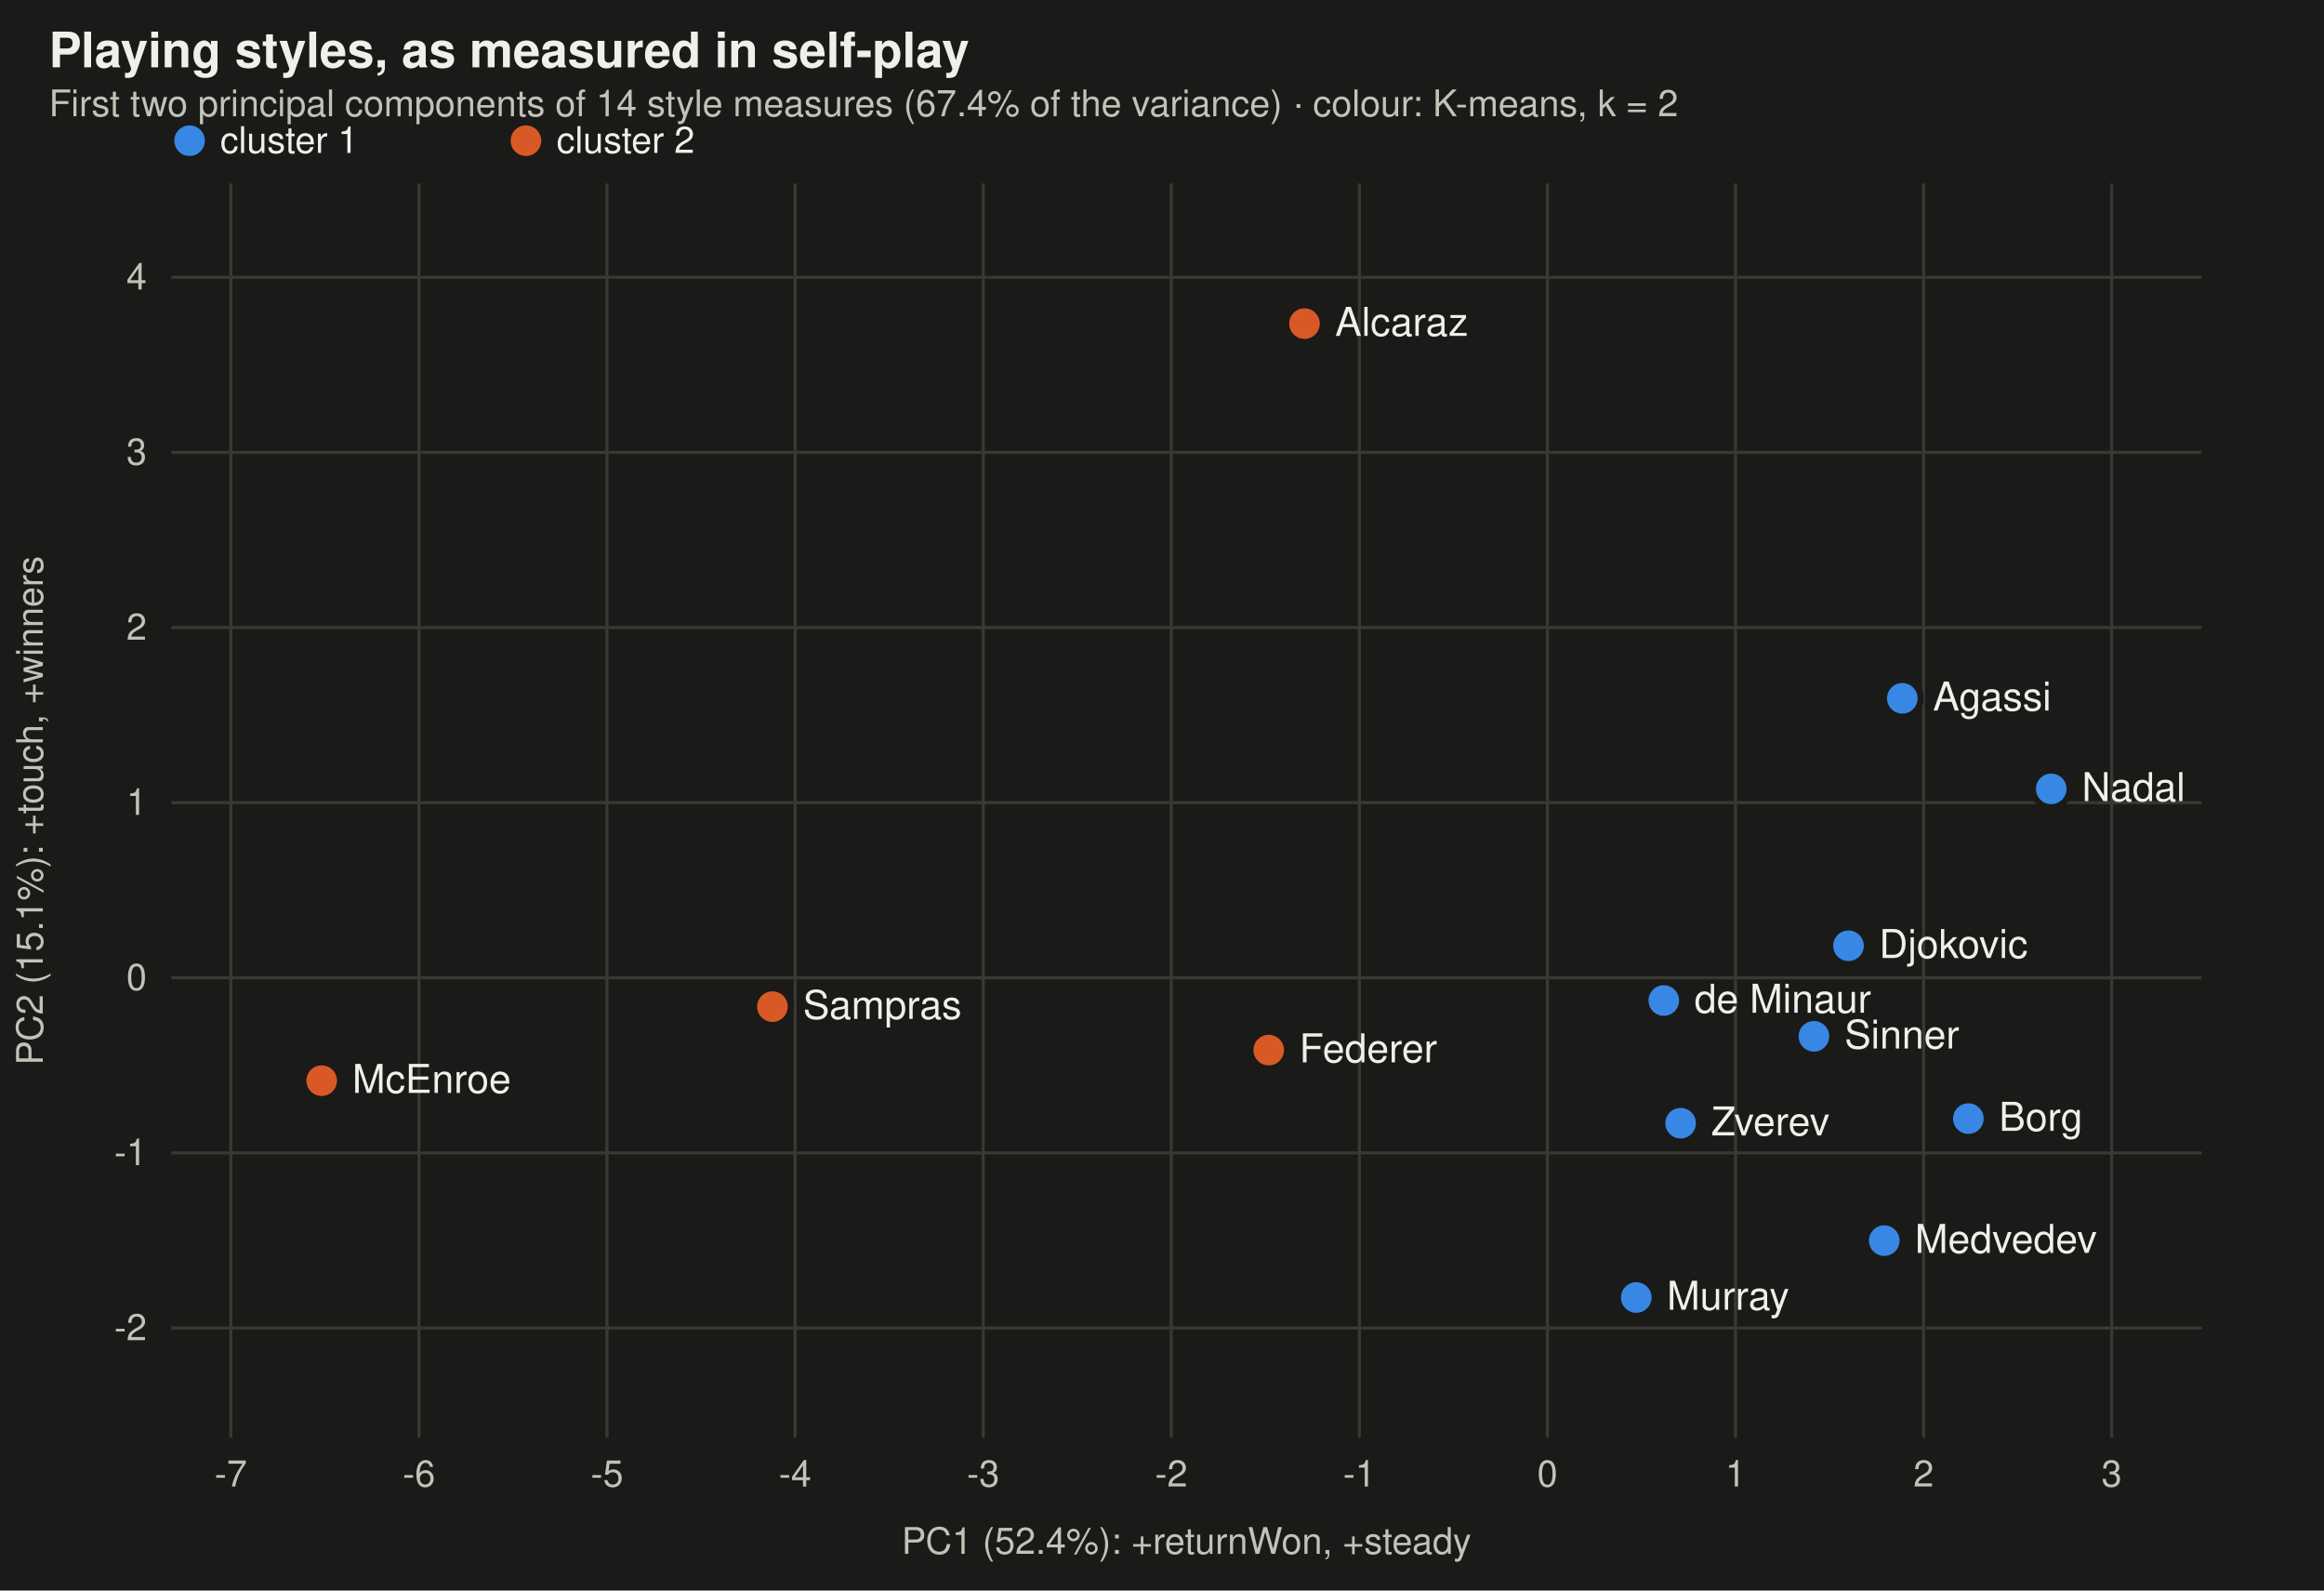
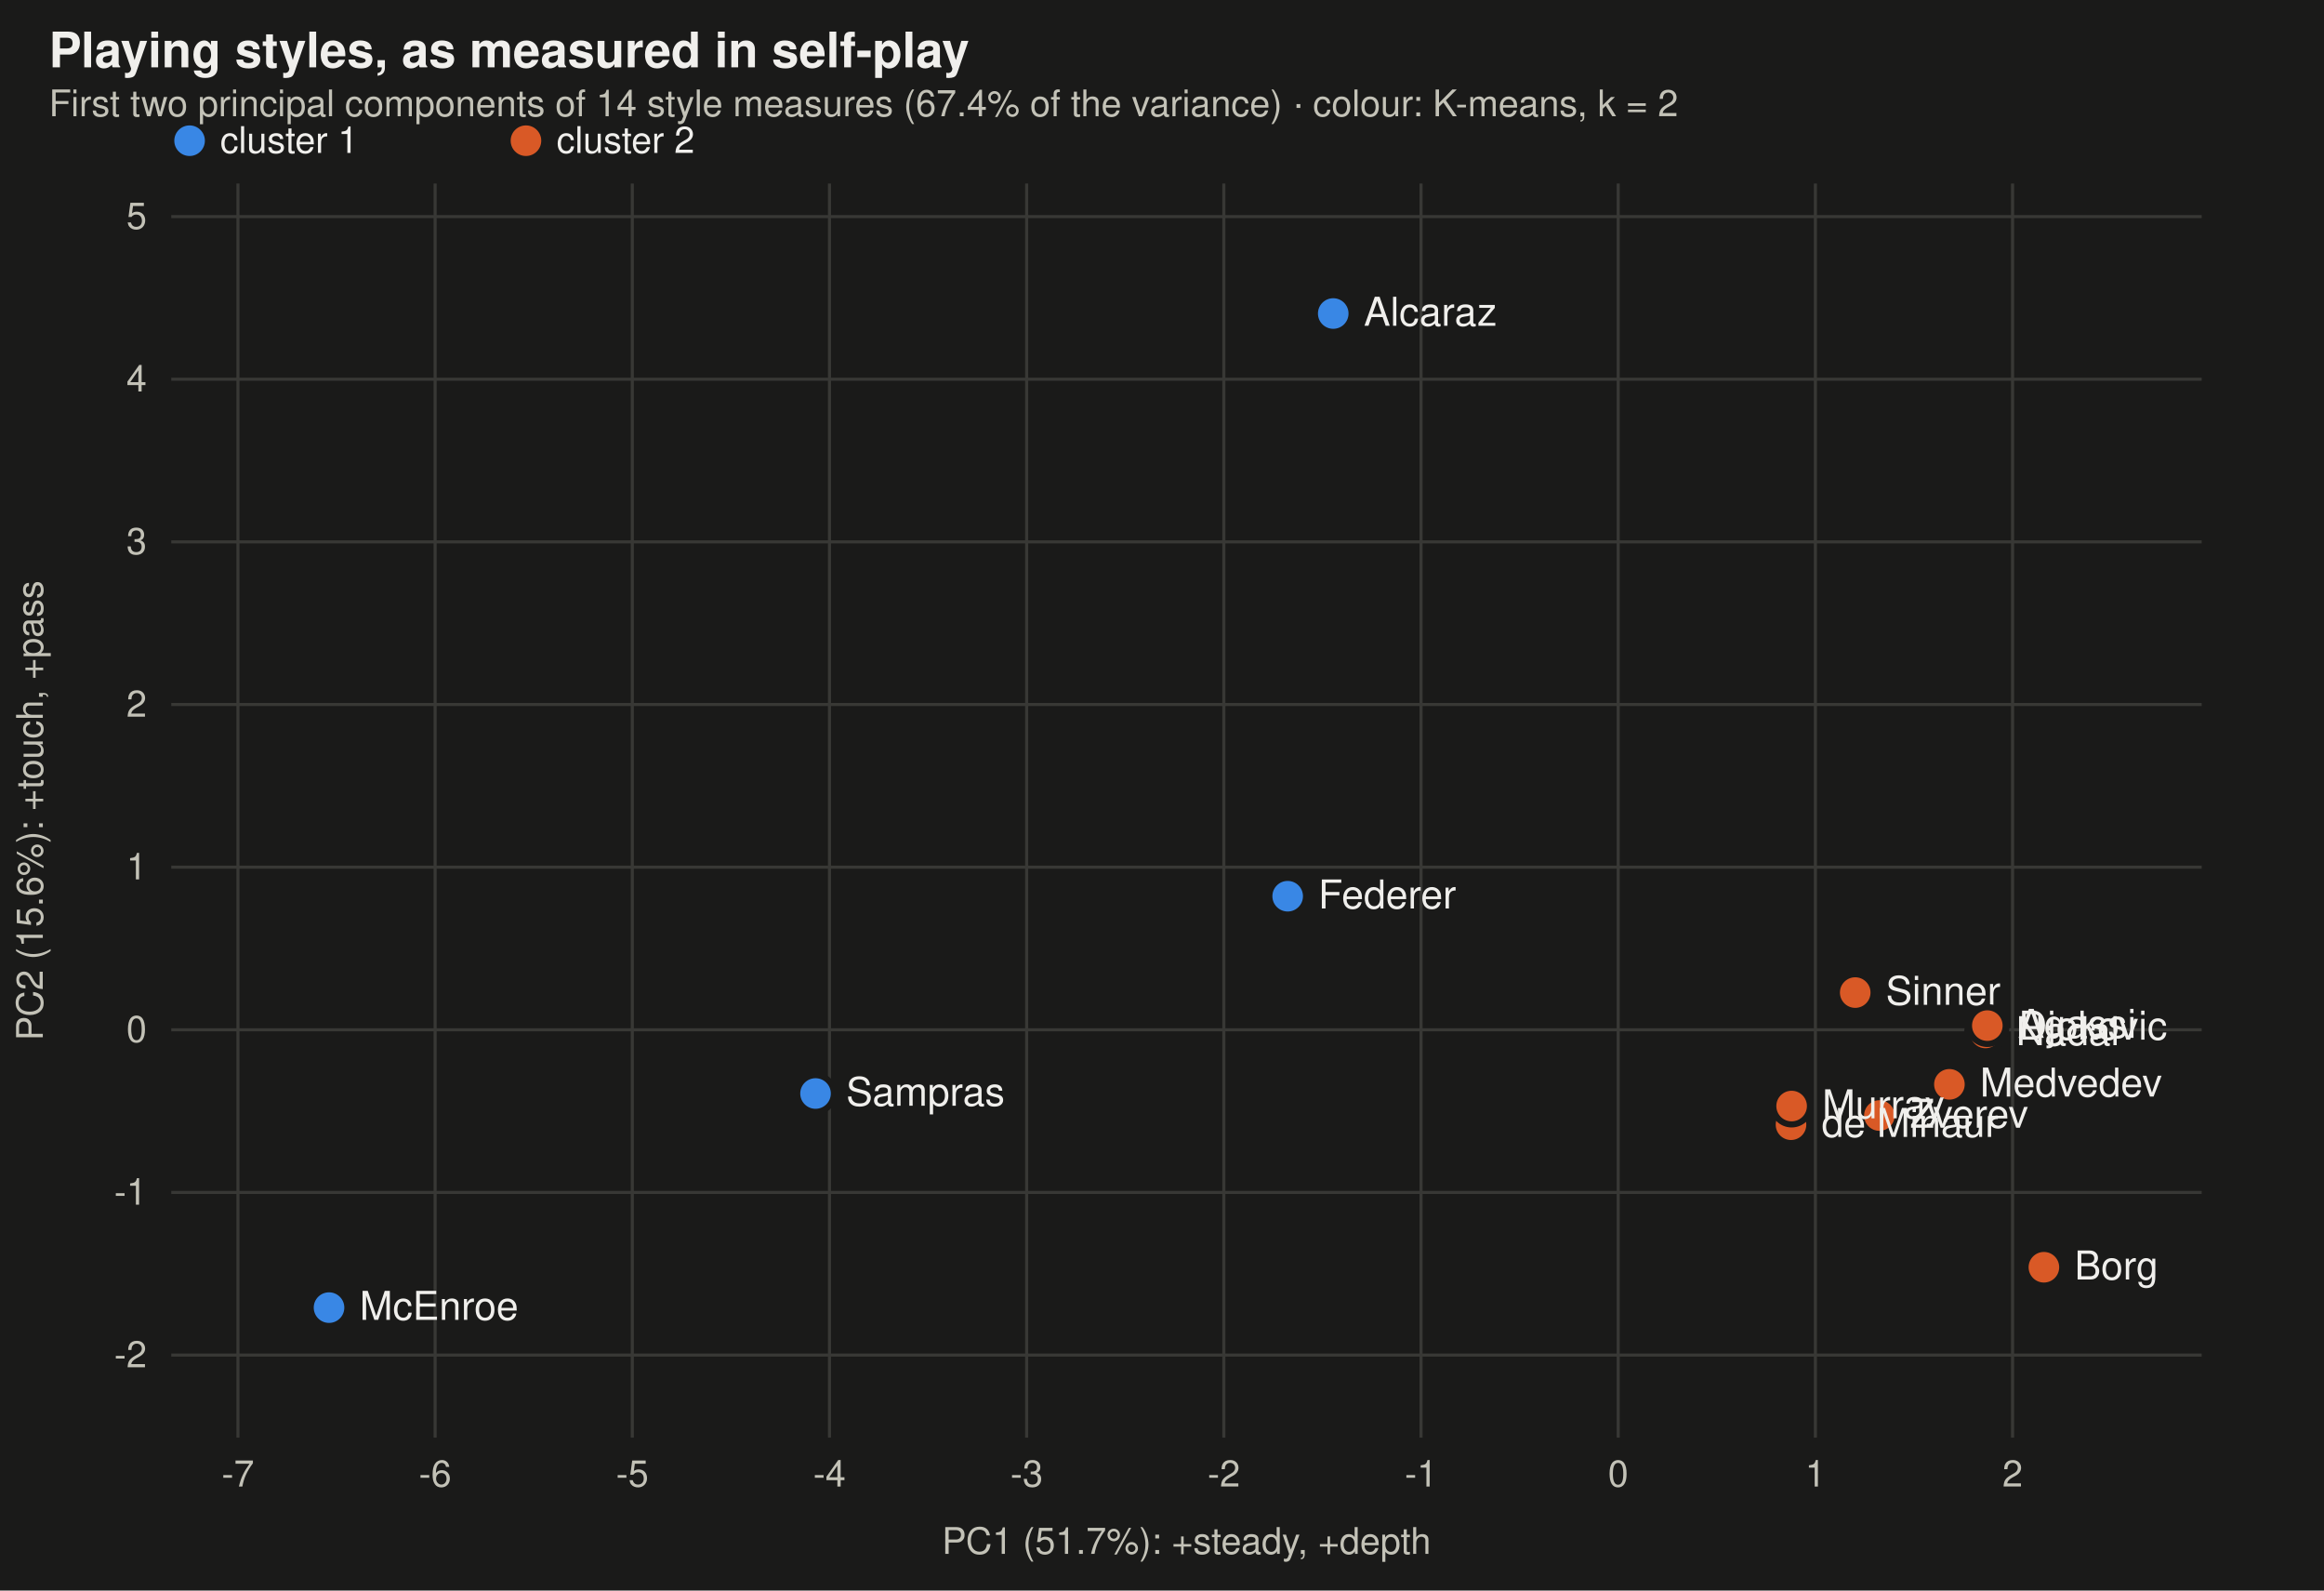
<svg xmlns="http://www.w3.org/2000/svg" viewBox="0 0 760 520" width="760" height="520" font-family="-apple-system,BlinkMacSystemFont,Segoe UI,Helvetica,Arial,sans-serif" role="img" aria-label="The players' measured playing styles on the first two principal components, coloured by K-means cluster">
  <rect width="760" height="520" fill="#1a1a19" />
  <text x="16" y="22" font-size="16" font-weight="600" fill="#f0efec">Playing styles, as measured in self-play</text>
  <text x="16" y="38" font-size="12" fill="#c3c2b7">First two principal components of 14 style measures (67.4% of the variance) · colour: K-means, k = 2</text>
  <circle cx="62" cy="46" r="5" fill="#3987e5" />
  <text x="72" y="50" font-size="12" fill="#f0efec">cluster 1</text>
  <circle cx="172" cy="46" r="5" fill="#d95926" />
  <text x="182" y="50" font-size="12" fill="#f0efec">cluster 2</text>
-   <line x1="75.494" x2="75.494" y1="60" y2="470" stroke="#383835" />
-   <text x="75.494" y="486" text-anchor="middle" font-size="12" fill="#c3c2b7">-7</text>
-   <line x1="137.001" x2="137.001" y1="60" y2="470" stroke="#383835" />
-   <text x="137.001" y="486" text-anchor="middle" font-size="12" fill="#c3c2b7">-6</text>
-   <line x1="198.508" x2="198.508" y1="60" y2="470" stroke="#383835" />
-   <text x="198.508" y="486" text-anchor="middle" font-size="12" fill="#c3c2b7">-5</text>
-   <line x1="260.014" x2="260.014" y1="60" y2="470" stroke="#383835" />
-   <text x="260.014" y="486" text-anchor="middle" font-size="12" fill="#c3c2b7">-4</text>
-   <line x1="321.521" x2="321.521" y1="60" y2="470" stroke="#383835" />
-   <text x="321.521" y="486" text-anchor="middle" font-size="12" fill="#c3c2b7">-3</text>
-   <line x1="383.028" x2="383.028" y1="60" y2="470" stroke="#383835" />
-   <text x="383.028" y="486" text-anchor="middle" font-size="12" fill="#c3c2b7">-2</text>
-   <line x1="444.535" x2="444.535" y1="60" y2="470" stroke="#383835" />
-   <text x="444.535" y="486" text-anchor="middle" font-size="12" fill="#c3c2b7">-1</text>
-   <line x1="506.042" x2="506.042" y1="60" y2="470" stroke="#383835" />
-   <text x="506.042" y="486" text-anchor="middle" font-size="12" fill="#c3c2b7">0</text>
-   <line x1="567.549" x2="567.549" y1="60" y2="470" stroke="#383835" />
-   <text x="567.549" y="486" text-anchor="middle" font-size="12" fill="#c3c2b7">1</text>
-   <line x1="629.055" x2="629.055" y1="60" y2="470" stroke="#383835" />
-   <text x="629.055" y="486" text-anchor="middle" font-size="12" fill="#c3c2b7">2</text>
-   <line x1="690.562" x2="690.562" y1="60" y2="470" stroke="#383835" />
-   <text x="690.562" y="486" text-anchor="middle" font-size="12" fill="#c3c2b7">3</text>
-   <line x1="56" x2="720" y1="434.163" y2="434.163" stroke="#383835" />
-   <text x="48" y="438.163" text-anchor="end" font-size="12" fill="#c3c2b7">-2</text>
-   <line x1="56" x2="720" y1="376.911" y2="376.911" stroke="#383835" />
-   <text x="48" y="380.911" text-anchor="end" font-size="12" fill="#c3c2b7">-1</text>
-   <line x1="56" x2="720" y1="319.658" y2="319.658" stroke="#383835" />
-   <text x="48" y="323.658" text-anchor="end" font-size="12" fill="#c3c2b7">0</text>
-   <line x1="56" x2="720" y1="262.406" y2="262.406" stroke="#383835" />
-   <text x="48" y="266.406" text-anchor="end" font-size="12" fill="#c3c2b7">1</text>
-   <line x1="56" x2="720" y1="205.154" y2="205.154" stroke="#383835" />
-   <text x="48" y="209.154" text-anchor="end" font-size="12" fill="#c3c2b7">2</text>
-   <line x1="56" x2="720" y1="147.901" y2="147.901" stroke="#383835" />
-   <text x="48" y="151.901" text-anchor="end" font-size="12" fill="#c3c2b7">3</text>
-   <line x1="56" x2="720" y1="90.649" y2="90.649" stroke="#383835" />
-   <text x="48" y="94.649" text-anchor="end" font-size="12" fill="#c3c2b7">4</text>
-   <circle cx="604.5" cy="309.2" r="6" fill="#3987e5" stroke="#1a1a19" stroke-width="2" />
-   <text x="614.5" y="313.2" font-size="13" fill="#f0efec">Djokovic</text>
-   <circle cx="670.8" cy="257.9" r="6" fill="#3987e5" stroke="#1a1a19" stroke-width="2" />
-   <text x="680.8" y="261.9" font-size="13" fill="#f0efec">Nadal</text>
-   <circle cx="426.6" cy="105.8" r="6" fill="#d95926" stroke="#1a1a19" stroke-width="2" />
-   <text x="436.6" y="109.8" font-size="13" fill="#f0efec">Alcaraz</text>
-   <circle cx="414.9" cy="343.3" r="6" fill="#d95926" stroke="#1a1a19" stroke-width="2" />
-   <text x="424.9" y="347.3" font-size="13" fill="#f0efec">Federer</text>
-   <circle cx="593.2" cy="338.8" r="6" fill="#3987e5" stroke="#1a1a19" stroke-width="2" />
-   <text x="603.2" y="342.8" font-size="13" fill="#f0efec">Sinner</text>
-   <circle cx="616.2" cy="405.6" r="6" fill="#3987e5" stroke="#1a1a19" stroke-width="2" />
-   <text x="626.2" y="409.6" font-size="13" fill="#f0efec">Medvedev</text>
-   <circle cx="549.6" cy="367.2" r="6" fill="#3987e5" stroke="#1a1a19" stroke-width="2" />
-   <text x="559.6" y="371.2" font-size="13" fill="#f0efec">Zverev</text>
-   <circle cx="544.1" cy="327.1" r="6" fill="#3987e5" stroke="#1a1a19" stroke-width="2" />
-   <text x="554.1" y="331.1" font-size="13" fill="#f0efec">de Minaur</text>
-   <circle cx="252.6" cy="329.1" r="6" fill="#d95926" stroke="#1a1a19" stroke-width="2" />
-   <text x="262.6" y="333.1" font-size="13" fill="#f0efec">Sampras</text>
-   <circle cx="643.7" cy="365.7" r="6" fill="#3987e5" stroke="#1a1a19" stroke-width="2" />
-   <text x="653.7" y="369.7" font-size="13" fill="#f0efec">Borg</text>
-   <circle cx="622.1" cy="228.3" r="6" fill="#3987e5" stroke="#1a1a19" stroke-width="2" />
-   <text x="632.1" y="232.3" font-size="13" fill="#f0efec">Agassi</text>
-   <circle cx="535.1" cy="424.2" r="6" fill="#3987e5" stroke="#1a1a19" stroke-width="2" />
-   <text x="545.1" y="428.2" font-size="13" fill="#f0efec">Murray</text>
-   <circle cx="105.2" cy="353.3" r="6" fill="#d95926" stroke="#1a1a19" stroke-width="2" />
-   <text x="115.2" y="357.3" font-size="13" fill="#f0efec">McEnroe</text>
-   <text x="388" y="508" text-anchor="middle" font-size="12" fill="#c3c2b7">PC1 (52.4%): +returnWon, +steady</text>
-   <text x="14" y="265" font-size="12" fill="#c3c2b7" transform="rotate(-90 14 265)" text-anchor="middle">PC2 (15.1%): +touch, +winners</text>
+   <line x1="77.812" x2="77.812" y1="60" y2="470" stroke="#383835" />
+   <text x="77.812" y="486" text-anchor="middle" font-size="12" fill="#c3c2b7">-7</text>
+   <line x1="142.294" x2="142.294" y1="60" y2="470" stroke="#383835" />
+   <text x="142.294" y="486" text-anchor="middle" font-size="12" fill="#c3c2b7">-6</text>
+   <line x1="206.776" x2="206.776" y1="60" y2="470" stroke="#383835" />
+   <text x="206.776" y="486" text-anchor="middle" font-size="12" fill="#c3c2b7">-5</text>
+   <line x1="271.259" x2="271.259" y1="60" y2="470" stroke="#383835" />
+   <text x="271.259" y="486" text-anchor="middle" font-size="12" fill="#c3c2b7">-4</text>
+   <line x1="335.741" x2="335.741" y1="60" y2="470" stroke="#383835" />
+   <text x="335.741" y="486" text-anchor="middle" font-size="12" fill="#c3c2b7">-3</text>
+   <line x1="400.223" x2="400.223" y1="60" y2="470" stroke="#383835" />
+   <text x="400.223" y="486" text-anchor="middle" font-size="12" fill="#c3c2b7">-2</text>
+   <line x1="464.706" x2="464.706" y1="60" y2="470" stroke="#383835" />
+   <text x="464.706" y="486" text-anchor="middle" font-size="12" fill="#c3c2b7">-1</text>
+   <line x1="529.188" x2="529.188" y1="60" y2="470" stroke="#383835" />
+   <text x="529.188" y="486" text-anchor="middle" font-size="12" fill="#c3c2b7">0</text>
+   <line x1="593.671" x2="593.671" y1="60" y2="470" stroke="#383835" />
+   <text x="593.671" y="486" text-anchor="middle" font-size="12" fill="#c3c2b7">1</text>
+   <line x1="658.153" x2="658.153" y1="60" y2="470" stroke="#383835" />
+   <text x="658.153" y="486" text-anchor="middle" font-size="12" fill="#c3c2b7">2</text>
+   <line x1="56" x2="720" y1="443.015" y2="443.015" stroke="#383835" />
+   <text x="48" y="447.015" text-anchor="end" font-size="12" fill="#c3c2b7">-2</text>
+   <line x1="56" x2="720" y1="389.843" y2="389.843" stroke="#383835" />
+   <text x="48" y="393.843" text-anchor="end" font-size="12" fill="#c3c2b7">-1</text>
+   <line x1="56" x2="720" y1="336.671" y2="336.671" stroke="#383835" />
+   <text x="48" y="340.671" text-anchor="end" font-size="12" fill="#c3c2b7">0</text>
+   <line x1="56" x2="720" y1="283.499" y2="283.499" stroke="#383835" />
+   <text x="48" y="287.499" text-anchor="end" font-size="12" fill="#c3c2b7">1</text>
+   <line x1="56" x2="720" y1="230.327" y2="230.327" stroke="#383835" />
+   <text x="48" y="234.327" text-anchor="end" font-size="12" fill="#c3c2b7">2</text>
+   <line x1="56" x2="720" y1="177.154" y2="177.154" stroke="#383835" />
+   <text x="48" y="181.154" text-anchor="end" font-size="12" fill="#c3c2b7">3</text>
+   <line x1="56" x2="720" y1="123.982" y2="123.982" stroke="#383835" />
+   <text x="48" y="127.982" text-anchor="end" font-size="12" fill="#c3c2b7">4</text>
+   <line x1="56" x2="720" y1="70.81" y2="70.81" stroke="#383835" />
+   <text x="48" y="74.81" text-anchor="end" font-size="12" fill="#c3c2b7">5</text>
+   <circle cx="650.1" cy="335.9" r="6" fill="#d95926" stroke="#1a1a19" stroke-width="2" />
+   <text x="660.1" y="339.9" font-size="13" fill="#f0efec">Djokovic</text>
+   <circle cx="649.3" cy="337.7" r="6" fill="#d95926" stroke="#1a1a19" stroke-width="2" />
+   <text x="659.3" y="341.7" font-size="13" fill="#f0efec">Nadal</text>
+   <circle cx="436.0" cy="102.5" r="6" fill="#3987e5" stroke="#1a1a19" stroke-width="2" />
+   <text x="446.0" y="106.5" font-size="13" fill="#f0efec">Alcaraz</text>
+   <circle cx="421.1" cy="293.0" r="6" fill="#3987e5" stroke="#1a1a19" stroke-width="2" />
+   <text x="431.1" y="297.0" font-size="13" fill="#f0efec">Federer</text>
+   <circle cx="606.7" cy="324.5" r="6" fill="#d95926" stroke="#1a1a19" stroke-width="2" />
+   <text x="616.7" y="328.5" font-size="13" fill="#f0efec">Sinner</text>
+   <circle cx="637.5" cy="354.5" r="6" fill="#d95926" stroke="#1a1a19" stroke-width="2" />
+   <text x="647.5" y="358.5" font-size="13" fill="#f0efec">Medvedev</text>
+   <circle cx="614.6" cy="364.7" r="6" fill="#d95926" stroke="#1a1a19" stroke-width="2" />
+   <text x="624.6" y="368.7" font-size="13" fill="#f0efec">Zverev</text>
+   <circle cx="585.7" cy="367.7" r="6" fill="#d95926" stroke="#1a1a19" stroke-width="2" />
+   <text x="595.7" y="371.7" font-size="13" fill="#f0efec">de Minaur</text>
+   <circle cx="266.7" cy="357.5" r="6" fill="#3987e5" stroke="#1a1a19" stroke-width="2" />
+   <text x="276.7" y="361.5" font-size="13" fill="#f0efec">Sampras</text>
+   <circle cx="668.4" cy="414.3" r="6" fill="#d95926" stroke="#1a1a19" stroke-width="2" />
+   <text x="678.4" y="418.3" font-size="13" fill="#f0efec">Borg</text>
+   <circle cx="649.9" cy="335.3" r="6" fill="#d95926" stroke="#1a1a19" stroke-width="2" />
+   <text x="659.9" y="339.3" font-size="13" fill="#f0efec">Agassi</text>
+   <circle cx="585.9" cy="361.6" r="6" fill="#d95926" stroke="#1a1a19" stroke-width="2" />
+   <text x="595.9" y="365.6" font-size="13" fill="#f0efec">Murray</text>
+   <circle cx="107.6" cy="427.5" r="6" fill="#3987e5" stroke="#1a1a19" stroke-width="2" />
+   <text x="117.6" y="431.5" font-size="13" fill="#f0efec">McEnroe</text>
+   <text x="388" y="508" text-anchor="middle" font-size="12" fill="#c3c2b7">PC1 (51.7%): +steady, +depth</text>
+   <text x="14" y="265" font-size="12" fill="#c3c2b7" transform="rotate(-90 14 265)" text-anchor="middle">PC2 (15.6%): +touch, +pass</text>
</svg>
